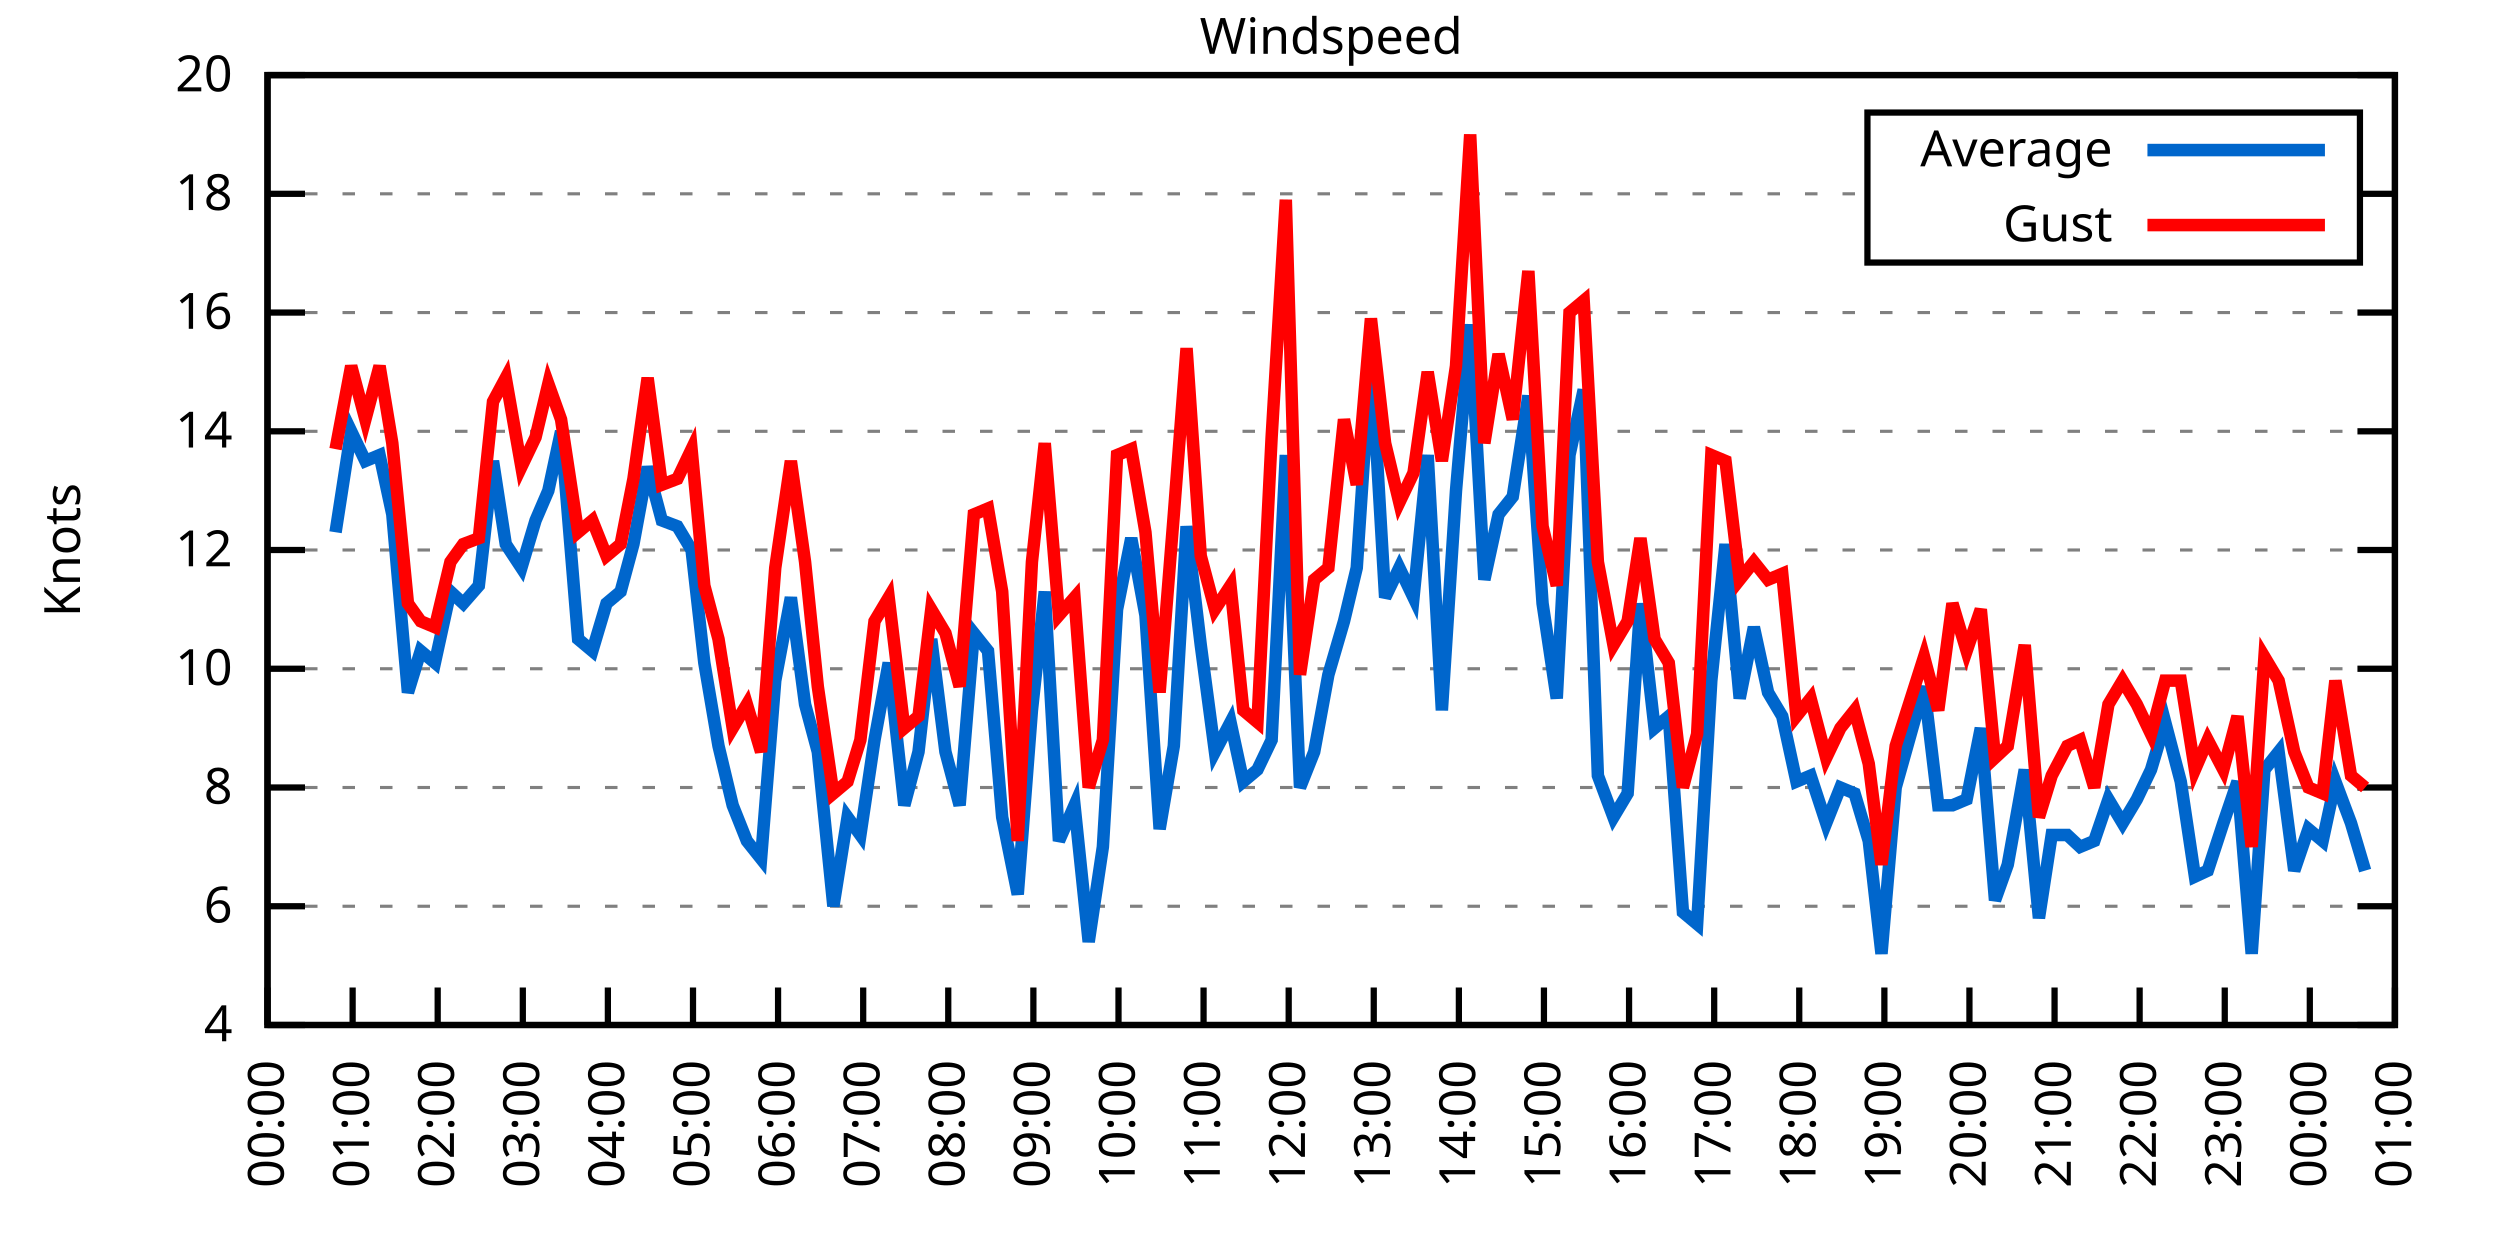
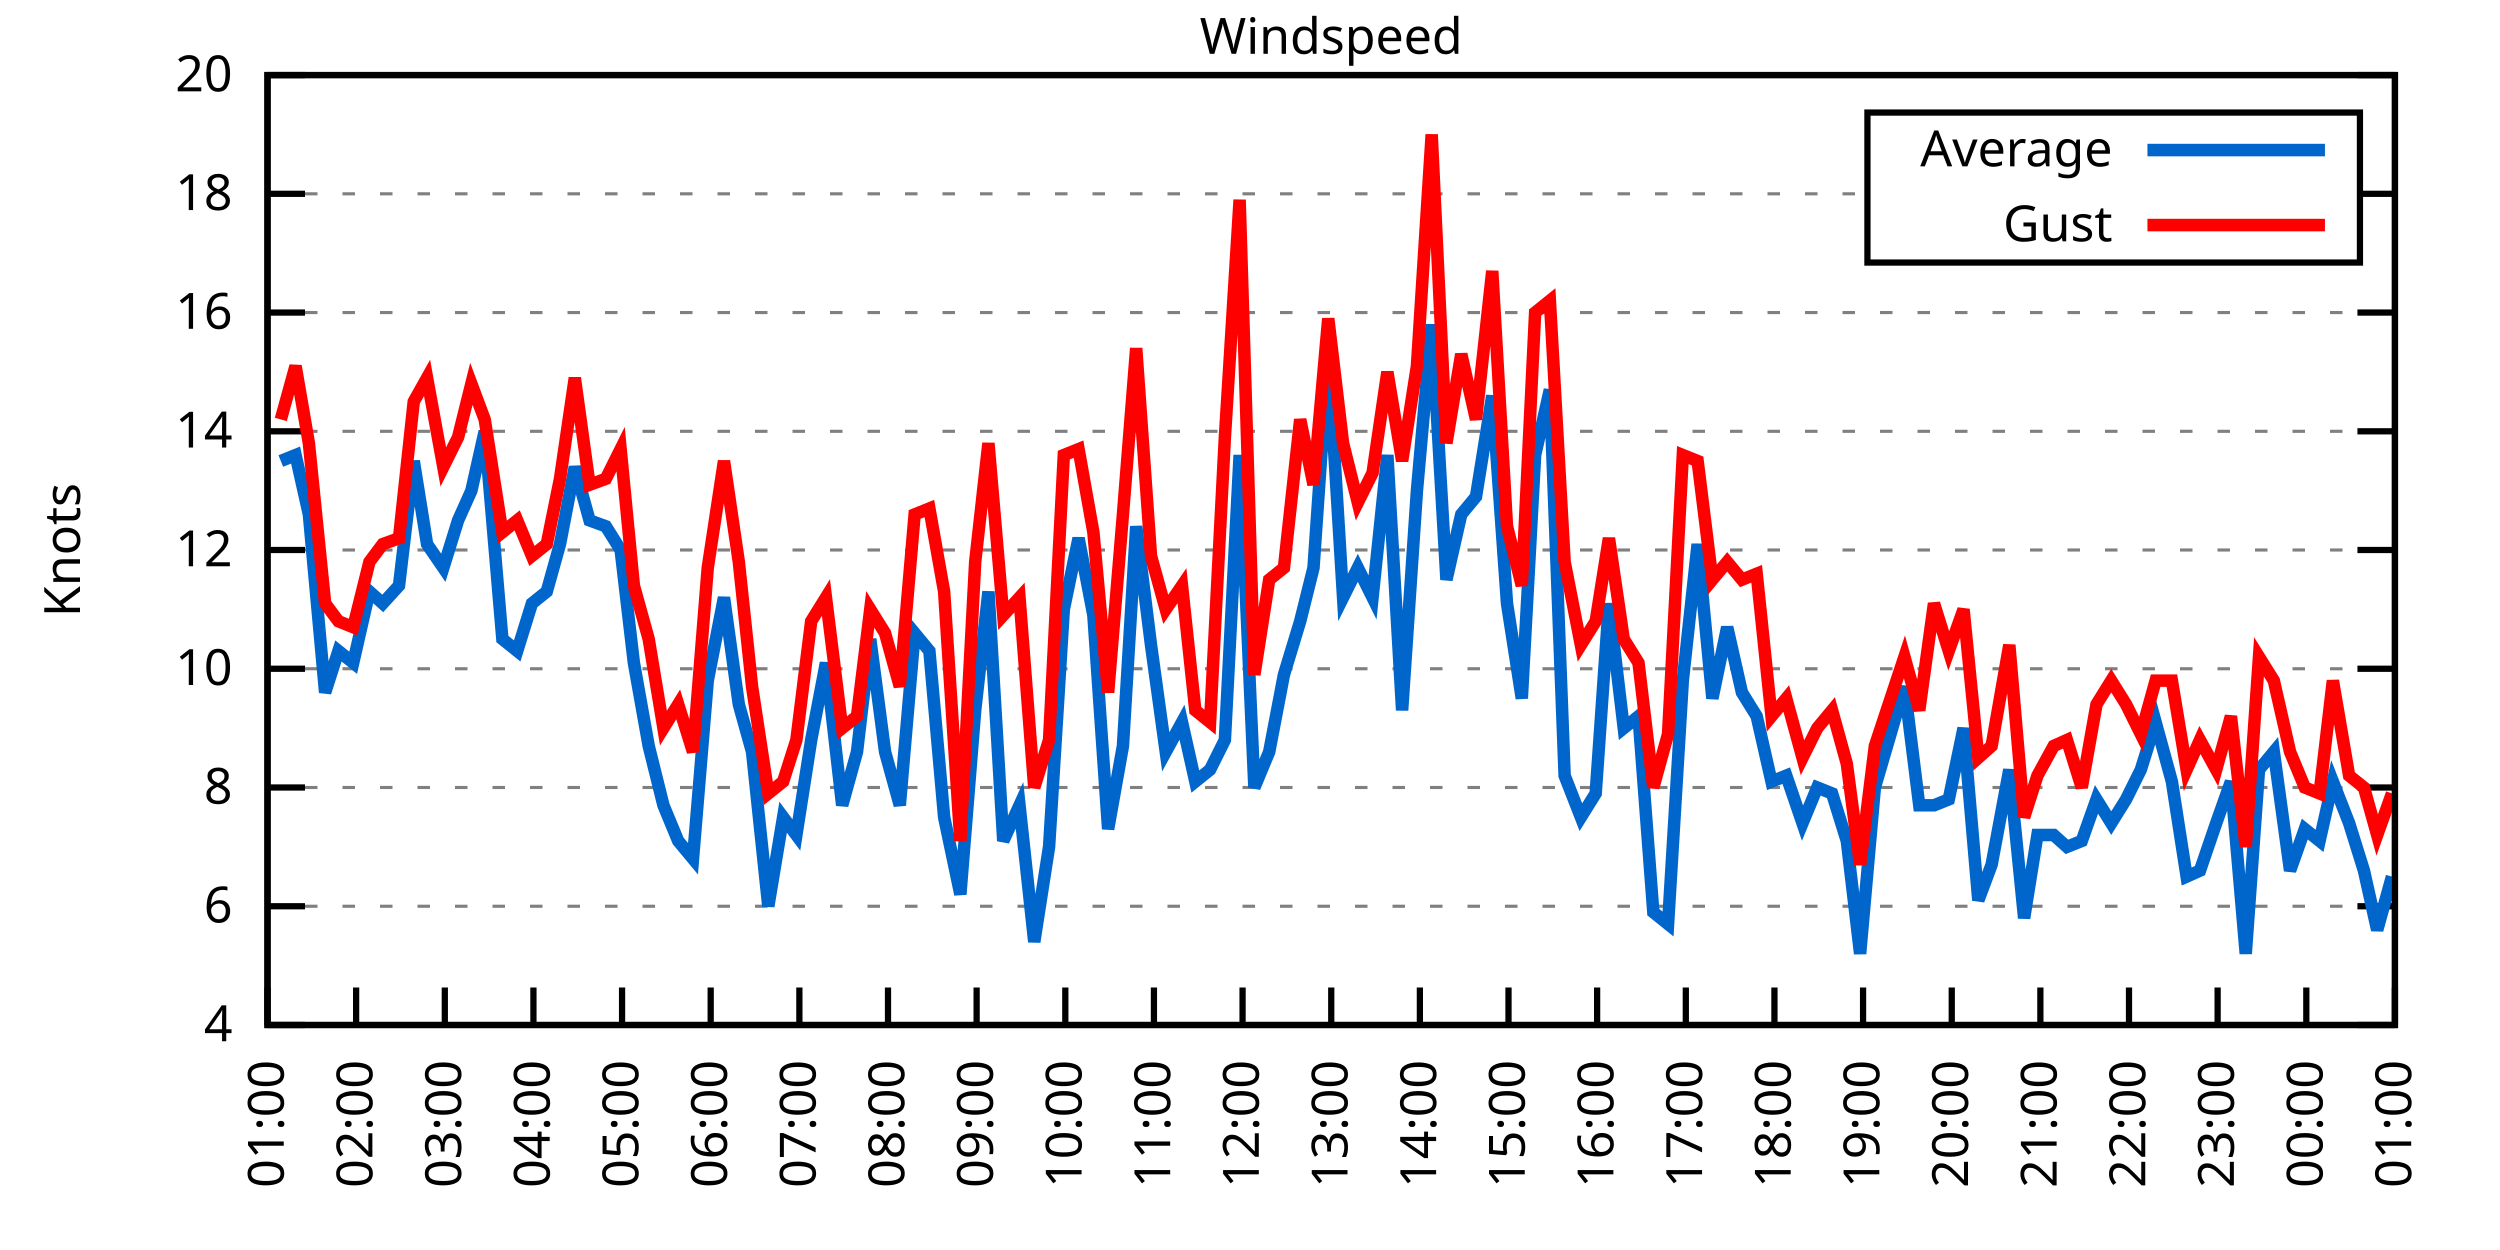
<svg xmlns="http://www.w3.org/2000/svg" xmlns:xlink="http://www.w3.org/1999/xlink" width="400" height="200" viewBox="0 0 400 200">
  <g id="gnuplot_canvas">
    <rect x="0" y="0" width="400" height="200" fill="none" />
    <defs>
      <circle id="gpDot" r="0.5" stroke-width="0.5" stroke="currentColor" />
      <path id="gpPt0" stroke-width="0.333" stroke="currentColor" d="M-1,0 h2 M0,-1 v2" />
      <path id="gpPt1" stroke-width="0.333" stroke="currentColor" d="M-1,-1 L1,1 M1,-1 L-1,1" />
      <path id="gpPt2" stroke-width="0.333" stroke="currentColor" d="M-1,0 L1,0 M0,-1 L0,1 M-1,-1 L1,1 M-1,1 L1,-1" />
      <rect id="gpPt3" stroke-width="0.333" stroke="currentColor" x="-1" y="-1" width="2" height="2" />
      <rect id="gpPt4" stroke-width="0.333" stroke="currentColor" fill="currentColor" x="-1" y="-1" width="2" height="2" />
      <circle id="gpPt5" stroke-width="0.333" stroke="currentColor" cx="0" cy="0" r="1" />
      <use xlink:href="#gpPt5" id="gpPt6" fill="currentColor" stroke="none" />
      <path id="gpPt7" stroke-width="0.333" stroke="currentColor" d="M0,-1.33 L-1.33,0.67 L1.33,0.67 z" />
      <use xlink:href="#gpPt7" id="gpPt8" fill="currentColor" stroke="none" />
      <use xlink:href="#gpPt7" id="gpPt9" stroke="currentColor" transform="rotate(180)" />
      <use xlink:href="#gpPt9" id="gpPt10" fill="currentColor" stroke="none" />
      <use xlink:href="#gpPt3" id="gpPt11" stroke="currentColor" transform="rotate(45)" />
      <use xlink:href="#gpPt11" id="gpPt12" fill="currentColor" stroke="none" />
      <path id="gpPt13" stroke-width="0.333" stroke="currentColor" d="M0,1.330 L1.265,0.411 L0.782,-1.067 L-0.782,-1.076 L-1.265,0.411 z" />
      <use xlink:href="#gpPt13" id="gpPt14" fill="currentColor" stroke="none" />
      <filter id="textbox" filterUnits="objectBoundingBox" x="0" y="0" height="1" width="1">
        <feFlood flood-color="white" flood-opacity="1" result="bgnd" />
        <feComposite in="SourceGraphic" in2="bgnd" operator="atop" />
      </filter>
      <filter id="greybox" filterUnits="objectBoundingBox" x="0" y="0" height="1" width="1">
        <feFlood flood-color="lightgrey" flood-opacity="1" result="grey" />
        <feComposite in="SourceGraphic" in2="grey" operator="atop" />
      </filter>
    </defs>
    <g fill="none" color="white" stroke="currentColor" stroke-width="1.00" stroke-linecap="butt" stroke-linejoin="miter">
</g>
    <g fill="none" color="black" stroke="currentColor" stroke-width="1.00" stroke-linecap="butt" stroke-linejoin="miter">
      <g stroke="none" shape-rendering="crispEdges">
        <polygon fill="rgb(255, 255, 255)" points="42.80,164.00 383.18,164.00 383.18,12.02 42.80,12.02 " />
      </g>
    </g>
    <g fill="none" color="black" stroke="currentColor" stroke-width="1.00" stroke-linecap="butt" stroke-linejoin="miter">
</g>
    <g fill="none" color="black" stroke="black" stroke-width="0.50" stroke-linecap="butt" stroke-linejoin="miter">
</g>
    <g fill="none" color="gray" stroke="currentColor" stroke-width="0.50" stroke-linecap="butt" stroke-linejoin="miter">
      <path stroke="gray" stroke-dasharray="2,4" class="gridline" d="M42.80,164.00 L383.19,164.00  " />
    </g>
    <g fill="none" color="gray" stroke="gray" stroke-width="1.00" stroke-linecap="butt" stroke-linejoin="miter">
</g>
    <g fill="none" color="black" stroke="currentColor" stroke-width="1.00" stroke-linecap="butt" stroke-linejoin="miter">
      <path stroke="black" d="M42.80,164.00 L48.80,164.00 M383.19,164.00 L377.19,164.00  " />
      <g transform="translate(37.20,166.60)" stroke="none" fill="black" font-family="Sans" font-size="8.00" text-anchor="end">
        <text>
          <tspan font-family="Sans"> 4</tspan>
        </text>
      </g>
    </g>
    <g fill="none" color="black" stroke="currentColor" stroke-width="1.00" stroke-linecap="butt" stroke-linejoin="miter">
</g>
    <g fill="none" color="black" stroke="black" stroke-width="0.50" stroke-linecap="butt" stroke-linejoin="miter">
</g>
    <g fill="none" color="gray" stroke="currentColor" stroke-width="0.50" stroke-linecap="butt" stroke-linejoin="miter">
      <path stroke="gray" stroke-dasharray="2,4" class="gridline" d="M42.80,145.00 L383.19,145.00  " />
    </g>
    <g fill="none" color="gray" stroke="gray" stroke-width="1.00" stroke-linecap="butt" stroke-linejoin="miter">
</g>
    <g fill="none" color="black" stroke="currentColor" stroke-width="1.00" stroke-linecap="butt" stroke-linejoin="miter">
      <path stroke="black" d="M42.80,145.00 L48.80,145.00 M383.19,145.00 L377.19,145.00  " />
      <g transform="translate(37.20,147.60)" stroke="none" fill="black" font-family="Sans" font-size="8.00" text-anchor="end">
        <text>
          <tspan font-family="Sans"> 6</tspan>
        </text>
      </g>
    </g>
    <g fill="none" color="black" stroke="currentColor" stroke-width="1.00" stroke-linecap="butt" stroke-linejoin="miter">
</g>
    <g fill="none" color="black" stroke="black" stroke-width="0.50" stroke-linecap="butt" stroke-linejoin="miter">
</g>
    <g fill="none" color="gray" stroke="currentColor" stroke-width="0.50" stroke-linecap="butt" stroke-linejoin="miter">
      <path stroke="gray" stroke-dasharray="2,4" class="gridline" d="M42.80,126.00 L383.19,126.00  " />
    </g>
    <g fill="none" color="gray" stroke="gray" stroke-width="1.00" stroke-linecap="butt" stroke-linejoin="miter">
</g>
    <g fill="none" color="black" stroke="currentColor" stroke-width="1.00" stroke-linecap="butt" stroke-linejoin="miter">
      <path stroke="black" d="M42.80,126.00 L48.80,126.00 M383.19,126.00 L377.19,126.00  " />
      <g transform="translate(37.20,128.60)" stroke="none" fill="black" font-family="Sans" font-size="8.00" text-anchor="end">
        <text>
          <tspan font-family="Sans"> 8</tspan>
        </text>
      </g>
    </g>
    <g fill="none" color="black" stroke="currentColor" stroke-width="1.00" stroke-linecap="butt" stroke-linejoin="miter">
</g>
    <g fill="none" color="black" stroke="black" stroke-width="0.50" stroke-linecap="butt" stroke-linejoin="miter">
</g>
    <g fill="none" color="gray" stroke="currentColor" stroke-width="0.50" stroke-linecap="butt" stroke-linejoin="miter">
      <path stroke="gray" stroke-dasharray="2,4" class="gridline" d="M42.80,107.00 L383.19,107.00  " />
    </g>
    <g fill="none" color="gray" stroke="gray" stroke-width="1.00" stroke-linecap="butt" stroke-linejoin="miter">
</g>
    <g fill="none" color="black" stroke="currentColor" stroke-width="1.00" stroke-linecap="butt" stroke-linejoin="miter">
      <path stroke="black" d="M42.80,107.00 L48.80,107.00 M383.19,107.00 L377.19,107.00  " />
      <g transform="translate(37.20,109.60)" stroke="none" fill="black" font-family="Sans" font-size="8.00" text-anchor="end">
        <text>
          <tspan font-family="Sans"> 10</tspan>
        </text>
      </g>
    </g>
    <g fill="none" color="black" stroke="currentColor" stroke-width="1.00" stroke-linecap="butt" stroke-linejoin="miter">
</g>
    <g fill="none" color="black" stroke="black" stroke-width="0.50" stroke-linecap="butt" stroke-linejoin="miter">
</g>
    <g fill="none" color="gray" stroke="currentColor" stroke-width="0.50" stroke-linecap="butt" stroke-linejoin="miter">
      <path stroke="gray" stroke-dasharray="2,4" class="gridline" d="M42.80,88.00 L383.19,88.00  " />
    </g>
    <g fill="none" color="gray" stroke="gray" stroke-width="1.00" stroke-linecap="butt" stroke-linejoin="miter">
</g>
    <g fill="none" color="black" stroke="currentColor" stroke-width="1.00" stroke-linecap="butt" stroke-linejoin="miter">
      <path stroke="black" d="M42.80,88.00 L48.80,88.00 M383.19,88.00 L377.19,88.00  " />
      <g transform="translate(37.20,90.60)" stroke="none" fill="black" font-family="Sans" font-size="8.00" text-anchor="end">
        <text>
          <tspan font-family="Sans"> 12</tspan>
        </text>
      </g>
    </g>
    <g fill="none" color="black" stroke="currentColor" stroke-width="1.00" stroke-linecap="butt" stroke-linejoin="miter">
</g>
    <g fill="none" color="black" stroke="black" stroke-width="0.50" stroke-linecap="butt" stroke-linejoin="miter">
</g>
    <g fill="none" color="gray" stroke="currentColor" stroke-width="0.50" stroke-linecap="butt" stroke-linejoin="miter">
      <path stroke="gray" stroke-dasharray="2,4" class="gridline" d="M42.80,69.01 L383.19,69.01  " />
    </g>
    <g fill="none" color="gray" stroke="gray" stroke-width="1.00" stroke-linecap="butt" stroke-linejoin="miter">
</g>
    <g fill="none" color="black" stroke="currentColor" stroke-width="1.00" stroke-linecap="butt" stroke-linejoin="miter">
      <path stroke="black" d="M42.80,69.01 L48.80,69.01 M383.19,69.01 L377.19,69.01  " />
      <g transform="translate(37.20,71.61)" stroke="none" fill="black" font-family="Sans" font-size="8.00" text-anchor="end">
        <text>
          <tspan font-family="Sans"> 14</tspan>
        </text>
      </g>
    </g>
    <g fill="none" color="black" stroke="currentColor" stroke-width="1.00" stroke-linecap="butt" stroke-linejoin="miter">
</g>
    <g fill="none" color="black" stroke="black" stroke-width="0.50" stroke-linecap="butt" stroke-linejoin="miter">
</g>
    <g fill="none" color="gray" stroke="currentColor" stroke-width="0.50" stroke-linecap="butt" stroke-linejoin="miter">
      <path stroke="gray" stroke-dasharray="2,4" class="gridline" d="M42.80,50.01 L383.19,50.01  " />
    </g>
    <g fill="none" color="gray" stroke="gray" stroke-width="1.00" stroke-linecap="butt" stroke-linejoin="miter">
</g>
    <g fill="none" color="black" stroke="currentColor" stroke-width="1.00" stroke-linecap="butt" stroke-linejoin="miter">
      <path stroke="black" d="M42.80,50.01 L48.80,50.01 M383.19,50.01 L377.19,50.01  " />
      <g transform="translate(37.20,52.61)" stroke="none" fill="black" font-family="Sans" font-size="8.00" text-anchor="end">
        <text>
          <tspan font-family="Sans"> 16</tspan>
        </text>
      </g>
    </g>
    <g fill="none" color="black" stroke="currentColor" stroke-width="1.00" stroke-linecap="butt" stroke-linejoin="miter">
</g>
    <g fill="none" color="black" stroke="black" stroke-width="0.50" stroke-linecap="butt" stroke-linejoin="miter">
</g>
    <g fill="none" color="gray" stroke="currentColor" stroke-width="0.50" stroke-linecap="butt" stroke-linejoin="miter">
      <path stroke="gray" stroke-dasharray="2,4" class="gridline" d="M42.80,31.01 L298.79,31.01 M377.59,31.01 L383.19,31.01  " />
    </g>
    <g fill="none" color="gray" stroke="gray" stroke-width="1.00" stroke-linecap="butt" stroke-linejoin="miter">
</g>
    <g fill="none" color="black" stroke="currentColor" stroke-width="1.00" stroke-linecap="butt" stroke-linejoin="miter">
      <path stroke="black" d="M42.80,31.01 L48.80,31.01 M383.19,31.01 L377.19,31.01  " />
      <g transform="translate(37.20,33.61)" stroke="none" fill="black" font-family="Sans" font-size="8.00" text-anchor="end">
        <text>
          <tspan font-family="Sans"> 18</tspan>
        </text>
      </g>
    </g>
    <g fill="none" color="black" stroke="currentColor" stroke-width="1.00" stroke-linecap="butt" stroke-linejoin="miter">
</g>
    <g fill="none" color="black" stroke="black" stroke-width="0.50" stroke-linecap="butt" stroke-linejoin="miter">
</g>
    <g fill="none" color="gray" stroke="currentColor" stroke-width="0.50" stroke-linecap="butt" stroke-linejoin="miter">
      <path stroke="gray" stroke-dasharray="2,4" class="gridline" d="M42.80,12.01 L383.19,12.01  " />
    </g>
    <g fill="none" color="gray" stroke="gray" stroke-width="1.00" stroke-linecap="butt" stroke-linejoin="miter">
</g>
    <g fill="none" color="black" stroke="currentColor" stroke-width="1.00" stroke-linecap="butt" stroke-linejoin="miter">
      <path stroke="black" d="M42.80,12.01 L48.80,12.01 M383.19,12.01 L377.19,12.01  " />
      <g transform="translate(37.20,14.61)" stroke="none" fill="black" font-family="Sans" font-size="8.00" text-anchor="end">
        <text>
          <tspan font-family="Sans"> 20</tspan>
        </text>
      </g>
    </g>
    <g fill="none" color="black" stroke="currentColor" stroke-width="1.00" stroke-linecap="butt" stroke-linejoin="miter">
      <path stroke="black" d="M42.80,164.00 L42.80,158.00  " />
      <g transform="translate(45.40,169.60) rotate(270.00)" stroke="none" fill="black" font-family="Sans" font-size="8.00" text-anchor="end">
        <text>
-           <tspan font-family="Sans">00:00</tspan>
-         </text>
-       </g>
-     </g>
-     <g fill="none" color="black" stroke="currentColor" stroke-width="1.00" stroke-linecap="butt" stroke-linejoin="miter">
-       <path stroke="black" d="M56.42,164.00 L56.42,158.00  " />
-       <g transform="translate(59.02,169.60) rotate(270.00)" stroke="none" fill="black" font-family="Sans" font-size="8.00" text-anchor="end">
-         <text>
          <tspan font-family="Sans">01:00</tspan>
        </text>
      </g>
    </g>
    <g fill="none" color="black" stroke="currentColor" stroke-width="1.00" stroke-linecap="butt" stroke-linejoin="miter">
-       <path stroke="black" d="M70.03,164.00 L70.03,158.00  " />
-       <g transform="translate(72.63,169.60) rotate(270.00)" stroke="none" fill="black" font-family="Sans" font-size="8.00" text-anchor="end">
+       <path stroke="black" d="M56.98,164.00 L56.98,158.00  " />
+       <g transform="translate(59.58,169.60) rotate(270.00)" stroke="none" fill="black" font-family="Sans" font-size="8.00" text-anchor="end">
        <text>
          <tspan font-family="Sans">02:00</tspan>
        </text>
      </g>
    </g>
    <g fill="none" color="black" stroke="currentColor" stroke-width="1.00" stroke-linecap="butt" stroke-linejoin="miter">
-       <path stroke="black" d="M83.65,164.00 L83.65,158.00  " />
-       <g transform="translate(86.25,169.60) rotate(270.00)" stroke="none" fill="black" font-family="Sans" font-size="8.00" text-anchor="end">
+       <path stroke="black" d="M71.17,164.00 L71.17,158.00  " />
+       <g transform="translate(73.77,169.60) rotate(270.00)" stroke="none" fill="black" font-family="Sans" font-size="8.00" text-anchor="end">
        <text>
          <tspan font-family="Sans">03:00</tspan>
        </text>
      </g>
    </g>
    <g fill="none" color="black" stroke="currentColor" stroke-width="1.00" stroke-linecap="butt" stroke-linejoin="miter">
-       <path stroke="black" d="M97.26,164.00 L97.26,158.00  " />
-       <g transform="translate(99.86,169.60) rotate(270.00)" stroke="none" fill="black" font-family="Sans" font-size="8.00" text-anchor="end">
+       <path stroke="black" d="M85.35,164.00 L85.35,158.00  " />
+       <g transform="translate(87.95,169.60) rotate(270.00)" stroke="none" fill="black" font-family="Sans" font-size="8.00" text-anchor="end">
        <text>
          <tspan font-family="Sans">04:00</tspan>
        </text>
      </g>
    </g>
    <g fill="none" color="black" stroke="currentColor" stroke-width="1.00" stroke-linecap="butt" stroke-linejoin="miter">
-       <path stroke="black" d="M110.88,164.00 L110.88,158.00  " />
-       <g transform="translate(113.48,169.60) rotate(270.00)" stroke="none" fill="black" font-family="Sans" font-size="8.00" text-anchor="end">
+       <path stroke="black" d="M99.53,164.00 L99.53,158.00  " />
+       <g transform="translate(102.13,169.60) rotate(270.00)" stroke="none" fill="black" font-family="Sans" font-size="8.00" text-anchor="end">
        <text>
          <tspan font-family="Sans">05:00</tspan>
        </text>
      </g>
    </g>
    <g fill="none" color="black" stroke="currentColor" stroke-width="1.00" stroke-linecap="butt" stroke-linejoin="miter">
-       <path stroke="black" d="M124.49,164.00 L124.49,158.00  " />
-       <g transform="translate(127.09,169.60) rotate(270.00)" stroke="none" fill="black" font-family="Sans" font-size="8.00" text-anchor="end">
+       <path stroke="black" d="M113.71,164.00 L113.71,158.00  " />
+       <g transform="translate(116.31,169.60) rotate(270.00)" stroke="none" fill="black" font-family="Sans" font-size="8.00" text-anchor="end">
        <text>
          <tspan font-family="Sans">06:00</tspan>
        </text>
      </g>
    </g>
    <g fill="none" color="black" stroke="currentColor" stroke-width="1.00" stroke-linecap="butt" stroke-linejoin="miter">
-       <path stroke="black" d="M138.11,164.00 L138.11,158.00  " />
-       <g transform="translate(140.71,169.60) rotate(270.00)" stroke="none" fill="black" font-family="Sans" font-size="8.00" text-anchor="end">
+       <path stroke="black" d="M127.90,164.00 L127.90,158.00  " />
+       <g transform="translate(130.50,169.60) rotate(270.00)" stroke="none" fill="black" font-family="Sans" font-size="8.00" text-anchor="end">
        <text>
          <tspan font-family="Sans">07:00</tspan>
        </text>
      </g>
    </g>
    <g fill="none" color="black" stroke="currentColor" stroke-width="1.00" stroke-linecap="butt" stroke-linejoin="miter">
-       <path stroke="black" d="M151.72,164.00 L151.72,158.00  " />
-       <g transform="translate(154.32,169.60) rotate(270.00)" stroke="none" fill="black" font-family="Sans" font-size="8.00" text-anchor="end">
+       <path stroke="black" d="M142.08,164.00 L142.08,158.00  " />
+       <g transform="translate(144.68,169.60) rotate(270.00)" stroke="none" fill="black" font-family="Sans" font-size="8.00" text-anchor="end">
        <text>
          <tspan font-family="Sans">08:00</tspan>
        </text>
      </g>
    </g>
    <g fill="none" color="black" stroke="currentColor" stroke-width="1.00" stroke-linecap="butt" stroke-linejoin="miter">
-       <path stroke="black" d="M165.34,164.00 L165.34,158.00  " />
-       <g transform="translate(167.94,169.60) rotate(270.00)" stroke="none" fill="black" font-family="Sans" font-size="8.00" text-anchor="end">
+       <path stroke="black" d="M156.26,164.00 L156.26,158.00  " />
+       <g transform="translate(158.86,169.60) rotate(270.00)" stroke="none" fill="black" font-family="Sans" font-size="8.00" text-anchor="end">
        <text>
          <tspan font-family="Sans">09:00</tspan>
        </text>
      </g>
    </g>
    <g fill="none" color="black" stroke="currentColor" stroke-width="1.00" stroke-linecap="butt" stroke-linejoin="miter">
-       <path stroke="black" d="M178.96,164.00 L178.96,158.00  " />
-       <g transform="translate(181.56,169.60) rotate(270.00)" stroke="none" fill="black" font-family="Sans" font-size="8.00" text-anchor="end">
+       <path stroke="black" d="M170.45,164.00 L170.45,158.00  " />
+       <g transform="translate(173.05,169.60) rotate(270.00)" stroke="none" fill="black" font-family="Sans" font-size="8.00" text-anchor="end">
        <text>
          <tspan font-family="Sans">10:00</tspan>
        </text>
      </g>
    </g>
    <g fill="none" color="black" stroke="currentColor" stroke-width="1.00" stroke-linecap="butt" stroke-linejoin="miter">
-       <path stroke="black" d="M192.57,164.00 L192.57,158.00  " />
-       <g transform="translate(195.17,169.60) rotate(270.00)" stroke="none" fill="black" font-family="Sans" font-size="8.00" text-anchor="end">
+       <path stroke="black" d="M184.63,164.00 L184.63,158.00  " />
+       <g transform="translate(187.23,169.60) rotate(270.00)" stroke="none" fill="black" font-family="Sans" font-size="8.00" text-anchor="end">
        <text>
          <tspan font-family="Sans">11:00</tspan>
        </text>
      </g>
    </g>
    <g fill="none" color="black" stroke="currentColor" stroke-width="1.00" stroke-linecap="butt" stroke-linejoin="miter">
-       <path stroke="black" d="M206.19,164.00 L206.19,158.00  " />
-       <g transform="translate(208.79,169.60) rotate(270.00)" stroke="none" fill="black" font-family="Sans" font-size="8.00" text-anchor="end">
+       <path stroke="black" d="M198.81,164.00 L198.81,158.00  " />
+       <g transform="translate(201.41,169.60) rotate(270.00)" stroke="none" fill="black" font-family="Sans" font-size="8.00" text-anchor="end">
        <text>
          <tspan font-family="Sans">12:00</tspan>
        </text>
      </g>
    </g>
    <g fill="none" color="black" stroke="currentColor" stroke-width="1.00" stroke-linecap="butt" stroke-linejoin="miter">
-       <path stroke="black" d="M219.80,164.00 L219.80,158.00  " />
-       <g transform="translate(222.40,169.60) rotate(270.00)" stroke="none" fill="black" font-family="Sans" font-size="8.00" text-anchor="end">
+       <path stroke="black" d="M213.00,164.00 L213.00,158.00  " />
+       <g transform="translate(215.60,169.60) rotate(270.00)" stroke="none" fill="black" font-family="Sans" font-size="8.00" text-anchor="end">
        <text>
          <tspan font-family="Sans">13:00</tspan>
        </text>
      </g>
    </g>
    <g fill="none" color="black" stroke="currentColor" stroke-width="1.00" stroke-linecap="butt" stroke-linejoin="miter">
-       <path stroke="black" d="M233.42,164.00 L233.42,158.00  " />
-       <g transform="translate(236.02,169.60) rotate(270.00)" stroke="none" fill="black" font-family="Sans" font-size="8.00" text-anchor="end">
+       <path stroke="black" d="M227.18,164.00 L227.18,158.00  " />
+       <g transform="translate(229.78,169.60) rotate(270.00)" stroke="none" fill="black" font-family="Sans" font-size="8.00" text-anchor="end">
        <text>
          <tspan font-family="Sans">14:00</tspan>
        </text>
      </g>
    </g>
    <g fill="none" color="black" stroke="currentColor" stroke-width="1.00" stroke-linecap="butt" stroke-linejoin="miter">
-       <path stroke="black" d="M247.03,164.00 L247.03,158.00  " />
-       <g transform="translate(249.63,169.60) rotate(270.00)" stroke="none" fill="black" font-family="Sans" font-size="8.00" text-anchor="end">
+       <path stroke="black" d="M241.36,164.00 L241.36,158.00  " />
+       <g transform="translate(243.96,169.60) rotate(270.00)" stroke="none" fill="black" font-family="Sans" font-size="8.00" text-anchor="end">
        <text>
          <tspan font-family="Sans">15:00</tspan>
        </text>
      </g>
    </g>
    <g fill="none" color="black" stroke="currentColor" stroke-width="1.00" stroke-linecap="butt" stroke-linejoin="miter">
-       <path stroke="black" d="M260.65,164.00 L260.65,158.00  " />
-       <g transform="translate(263.25,169.60) rotate(270.00)" stroke="none" fill="black" font-family="Sans" font-size="8.00" text-anchor="end">
+       <path stroke="black" d="M255.54,164.00 L255.54,158.00  " />
+       <g transform="translate(258.14,169.60) rotate(270.00)" stroke="none" fill="black" font-family="Sans" font-size="8.00" text-anchor="end">
        <text>
          <tspan font-family="Sans">16:00</tspan>
        </text>
      </g>
    </g>
    <g fill="none" color="black" stroke="currentColor" stroke-width="1.00" stroke-linecap="butt" stroke-linejoin="miter">
-       <path stroke="black" d="M274.27,164.00 L274.27,158.00  " />
-       <g transform="translate(276.87,169.60) rotate(270.00)" stroke="none" fill="black" font-family="Sans" font-size="8.00" text-anchor="end">
+       <path stroke="black" d="M269.73,164.00 L269.73,158.00  " />
+       <g transform="translate(272.33,169.60) rotate(270.00)" stroke="none" fill="black" font-family="Sans" font-size="8.00" text-anchor="end">
        <text>
          <tspan font-family="Sans">17:00</tspan>
        </text>
      </g>
    </g>
    <g fill="none" color="black" stroke="currentColor" stroke-width="1.00" stroke-linecap="butt" stroke-linejoin="miter">
-       <path stroke="black" d="M287.88,164.00 L287.88,158.00  " />
-       <g transform="translate(290.48,169.60) rotate(270.00)" stroke="none" fill="black" font-family="Sans" font-size="8.00" text-anchor="end">
+       <path stroke="black" d="M283.91,164.00 L283.91,158.00  " />
+       <g transform="translate(286.51,169.60) rotate(270.00)" stroke="none" fill="black" font-family="Sans" font-size="8.00" text-anchor="end">
        <text>
          <tspan font-family="Sans">18:00</tspan>
        </text>
      </g>
    </g>
    <g fill="none" color="black" stroke="currentColor" stroke-width="1.00" stroke-linecap="butt" stroke-linejoin="miter">
-       <path stroke="black" d="M301.50,164.00 L301.50,158.00  " />
-       <g transform="translate(304.10,169.60) rotate(270.00)" stroke="none" fill="black" font-family="Sans" font-size="8.00" text-anchor="end">
+       <path stroke="black" d="M298.09,164.00 L298.09,158.00  " />
+       <g transform="translate(300.69,169.60) rotate(270.00)" stroke="none" fill="black" font-family="Sans" font-size="8.00" text-anchor="end">
        <text>
          <tspan font-family="Sans">19:00</tspan>
        </text>
      </g>
    </g>
    <g fill="none" color="black" stroke="currentColor" stroke-width="1.00" stroke-linecap="butt" stroke-linejoin="miter">
-       <path stroke="black" d="M315.11,164.00 L315.11,158.00  " />
-       <g transform="translate(317.71,169.60) rotate(270.00)" stroke="none" fill="black" font-family="Sans" font-size="8.00" text-anchor="end">
+       <path stroke="black" d="M312.28,164.00 L312.28,158.00  " />
+       <g transform="translate(314.88,169.60) rotate(270.00)" stroke="none" fill="black" font-family="Sans" font-size="8.00" text-anchor="end">
        <text>
          <tspan font-family="Sans">20:00</tspan>
        </text>
      </g>
    </g>
    <g fill="none" color="black" stroke="currentColor" stroke-width="1.00" stroke-linecap="butt" stroke-linejoin="miter">
-       <path stroke="black" d="M328.73,164.00 L328.73,158.00  " />
-       <g transform="translate(331.33,169.60) rotate(270.00)" stroke="none" fill="black" font-family="Sans" font-size="8.00" text-anchor="end">
+       <path stroke="black" d="M326.46,164.00 L326.46,158.00  " />
+       <g transform="translate(329.06,169.60) rotate(270.00)" stroke="none" fill="black" font-family="Sans" font-size="8.00" text-anchor="end">
        <text>
          <tspan font-family="Sans">21:00</tspan>
        </text>
      </g>
    </g>
    <g fill="none" color="black" stroke="currentColor" stroke-width="1.00" stroke-linecap="butt" stroke-linejoin="miter">
-       <path stroke="black" d="M342.34,164.00 L342.34,158.00  " />
-       <g transform="translate(344.94,169.60) rotate(270.00)" stroke="none" fill="black" font-family="Sans" font-size="8.00" text-anchor="end">
+       <path stroke="black" d="M340.64,164.00 L340.64,158.00  " />
+       <g transform="translate(343.24,169.60) rotate(270.00)" stroke="none" fill="black" font-family="Sans" font-size="8.00" text-anchor="end">
        <text>
          <tspan font-family="Sans">22:00</tspan>
        </text>
      </g>
    </g>
    <g fill="none" color="black" stroke="currentColor" stroke-width="1.00" stroke-linecap="butt" stroke-linejoin="miter">
-       <path stroke="black" d="M355.96,164.00 L355.96,158.00  " />
-       <g transform="translate(358.56,169.60) rotate(270.00)" stroke="none" fill="black" font-family="Sans" font-size="8.00" text-anchor="end">
+       <path stroke="black" d="M354.82,164.00 L354.82,158.00  " />
+       <g transform="translate(357.42,169.60) rotate(270.00)" stroke="none" fill="black" font-family="Sans" font-size="8.00" text-anchor="end">
        <text>
          <tspan font-family="Sans">23:00</tspan>
        </text>
      </g>
    </g>
    <g fill="none" color="black" stroke="currentColor" stroke-width="1.00" stroke-linecap="butt" stroke-linejoin="miter">
-       <path stroke="black" d="M369.57,164.00 L369.57,158.00  " />
-       <g transform="translate(372.17,169.60) rotate(270.00)" stroke="none" fill="black" font-family="Sans" font-size="8.00" text-anchor="end">
+       <path stroke="black" d="M369.01,164.00 L369.01,158.00  " />
+       <g transform="translate(371.61,169.60) rotate(270.00)" stroke="none" fill="black" font-family="Sans" font-size="8.00" text-anchor="end">
        <text>
          <tspan font-family="Sans">00:00</tspan>
        </text>
      </g>
    </g>
    <g fill="none" color="black" stroke="currentColor" stroke-width="1.00" stroke-linecap="butt" stroke-linejoin="miter">
      <path stroke="black" d="M383.19,164.00 L383.19,158.00  " />
      <g transform="translate(385.79,169.60) rotate(270.00)" stroke="none" fill="black" font-family="Sans" font-size="8.00" text-anchor="end">
        <text>
          <tspan font-family="Sans">01:00</tspan>
        </text>
      </g>
    </g>
    <g fill="none" color="black" stroke="currentColor" stroke-width="1.00" stroke-linecap="butt" stroke-linejoin="miter">
</g>
    <g fill="none" color="black" stroke="currentColor" stroke-width="1.00" stroke-linecap="butt" stroke-linejoin="miter">
      <path stroke="black" d="M42.80,12.01 L42.80,164.00 L383.19,164.00 L383.19,12.01 L42.80,12.01 Z  " />
    </g>
    <g fill="none" color="black" stroke="currentColor" stroke-width="1.00" stroke-linecap="butt" stroke-linejoin="miter">
</g>
    <g fill="none" color="black" stroke="currentColor" stroke-width="1.00" stroke-linecap="butt" stroke-linejoin="miter">
      <path stroke="black" d="M298.79,42.01 L298.79,18.01 L377.59,18.01 L377.59,42.01 L298.79,42.01 Z  " />
    </g>
    <g id="Windspeed_plot_1">
      <g fill="none" color="white" stroke="black" stroke-width="2.00" stroke-linecap="butt" stroke-linejoin="miter">
</g>
      <g fill="none" color="black" stroke="currentColor" stroke-width="2.00" stroke-linecap="butt" stroke-linejoin="miter">
        <g transform="translate(337.99,26.61)" stroke="none" fill="black" font-family="Sans" font-size="8.00" text-anchor="end">
          <text>
            <tspan font-family="Sans">Average</tspan>
          </text>
        </g>
      </g>
      <g fill="none" color="black" stroke="currentColor" stroke-width="2.00" stroke-linecap="butt" stroke-linejoin="miter">
-         <path stroke="rgb(  0, 102, 204)" d="M343.59,24.01 L371.99,24.01 M53.69,85.16 L56.19,69.01 L58.46,73.76 L60.73,72.81 L62.77,82.31 L65.27,110.80   L67.31,104.15 L69.58,106.05 L72.07,94.65 L74.12,96.55 L76.61,93.70 L78.88,73.76 L80.92,87.06 L83.42,90.85   L85.69,83.26 L87.73,78.51 L89.77,69.01 L92.50,102.25 L94.77,104.15 L97.04,96.55 L99.30,94.65 L101.35,87.06   L103.62,74.71 L105.89,83.26 L108.38,84.21 L110.65,88.00 L112.69,106.05 L114.96,119.35 L117.23,128.85 L119.50,134.55   L121.77,137.40 L124.04,108.90 L126.54,95.60 L128.81,112.70 L130.85,120.30 L133.34,145.00 L135.61,130.75 L137.66,133.60   L139.92,118.40 L142.19,106.05 L144.69,128.85 L146.96,120.30 L149.00,102.25 L151.27,120.30 L153.54,128.85 L155.81,101.30   L158.08,104.15 L160.35,130.75 L162.84,143.10 L165.11,113.65 L167.16,94.65 L169.43,134.55 L171.92,128.85 L174.19,150.70   L176.46,135.50 L178.73,97.50 L181.00,86.11 L183.27,98.45 L185.54,132.65 L187.81,119.35 L189.85,84.21 L192.12,103.20   L194.39,120.30 L196.88,115.55 L198.93,125.05 L201.19,123.15 L203.46,118.40 L205.73,72.81 L208.00,126.00 L210.27,120.30   L212.54,107.95 L215.04,99.40 L217.08,90.85 L219.35,56.66 L221.62,95.60 L223.89,90.85 L226.16,95.60 L228.43,72.81   L230.70,113.65 L232.96,78.51 L235.23,51.91 L237.50,92.75 L239.77,82.31 L242.04,79.46 L244.54,63.31 L246.81,96.55   L249.08,111.75 L251.12,72.81 L253.39,62.36 L255.66,124.10 L258.15,130.75 L260.42,126.95 L262.47,96.55 L264.73,116.50   L267.00,114.60 L269.27,145.95 L271.54,147.85 L273.81,108.90 L276.08,87.06 L278.35,111.75 L280.62,100.35 L282.89,110.80   L285.16,114.60 L287.43,125.05 L289.70,124.10 L292.19,131.70 L294.46,126.00 L296.73,126.95 L299.00,134.55 L301.04,152.60   L303.31,126.00 L307.85,109.85 L310.12,128.85 L312.39,128.85 L314.66,127.90 L316.93,116.50 L319.20,144.05 L321.24,138.35   L323.96,123.15 L326.23,146.90 L328.27,133.60 L330.77,133.60 L332.81,135.50 L335.08,134.55 L337.35,127.90 L339.62,131.70   L341.89,127.90 L344.16,123.15 L346.43,115.55 L348.92,125.05 L351.19,140.25 L353.24,139.30 L355.73,131.70 L358.00,125.05   L360.27,152.60 L362.31,123.15 L364.58,120.30 L367.08,139.30 L369.35,132.65 L371.62,134.55 L373.66,125.05 L376.16,131.70   L378.42,139.30  " />
+         <path stroke="rgb(  0, 102, 204)" d="M343.59,24.01 L371.99,24.01 M44.93,73.76 L47.29,72.81 L49.42,82.31 L52.02,110.80 L54.15,104.15 L56.51,106.05   L59.11,94.65 L61.24,96.55 L63.84,93.70 L66.20,73.76 L68.33,87.06 L70.93,90.85 L73.29,83.26 L75.42,78.51   L77.55,69.01 L80.38,102.25 L82.75,104.15 L85.11,96.55 L87.48,94.65 L89.60,87.06 L91.97,74.71 L94.33,83.26   L96.93,84.21 L99.30,88.00 L101.42,106.05 L103.79,119.35 L106.15,128.85 L108.51,134.55 L110.88,137.40 L113.24,108.90   L115.84,95.60 L118.21,112.70 L120.33,120.30 L122.93,145.00 L125.30,130.75 L127.42,133.60 L129.79,118.40 L132.15,106.05   L134.75,128.85 L137.12,120.30 L139.24,102.25 L141.61,120.30 L143.97,128.85 L146.34,101.30 L148.70,104.15 L151.06,130.75   L153.66,143.10 L156.03,113.65 L158.15,94.65 L160.52,134.55 L163.12,128.85 L165.48,150.70 L167.85,135.50 L170.21,97.50   L172.57,86.11 L174.94,98.45 L177.30,132.65 L179.67,119.35 L181.79,84.21 L184.16,103.20 L186.52,120.30 L189.12,115.55   L191.25,125.05 L193.61,123.15 L195.98,118.40 L198.34,72.81 L200.70,126.00 L203.07,120.30 L205.43,107.95 L208.03,99.40   L210.16,90.85 L212.52,56.66 L214.89,95.60 L217.25,90.85 L219.61,95.60 L221.98,72.81 L224.34,113.65 L226.71,78.51   L229.07,51.91 L231.43,92.75 L233.80,82.31 L236.16,79.46 L238.76,63.31 L241.12,96.55 L243.49,111.75 L245.62,72.81   L247.98,62.36 L250.34,124.10 L252.94,130.75 L255.31,126.95 L257.43,96.55 L259.80,116.50 L262.16,114.60 L264.53,145.95   L266.89,147.85 L269.25,108.90 L271.62,87.06 L273.98,111.75 L276.35,100.35 L278.71,110.80 L281.07,114.60 L283.44,125.05   L285.80,124.10 L288.40,131.70 L290.76,126.00 L293.13,126.95 L295.49,134.55 L297.62,152.60 L299.98,126.00 L304.71,109.85   L307.08,128.85 L309.44,128.85 L311.80,127.90 L314.17,116.50 L316.53,144.05 L318.66,138.35 L321.49,123.15 L323.86,146.90   L325.99,133.60 L328.59,133.60 L330.71,135.50 L333.08,134.55 L335.44,127.90 L337.80,131.70 L340.17,127.90 L342.53,123.15   L344.90,115.55 L347.50,125.05 L349.86,140.25 L351.99,139.30 L354.59,131.70 L356.95,125.05 L359.32,152.60 L361.44,123.15   L363.81,120.30 L366.41,139.30 L368.77,132.65 L371.13,134.55 L373.26,125.05 L375.86,131.70 L378.23,139.30 L380.35,148.80   L382.72,140.25  " />
      </g>
    </g>
    <g id="Windspeed_plot_2">
      <g fill="none" color="black" stroke="currentColor" stroke-width="2.00" stroke-linecap="butt" stroke-linejoin="miter">
        <g transform="translate(337.99,38.61)" stroke="none" fill="black" font-family="Sans" font-size="8.00" text-anchor="end">
          <text>
            <tspan font-family="Sans">Gust</tspan>
          </text>
        </g>
      </g>
      <g fill="none" color="black" stroke="currentColor" stroke-width="2.00" stroke-linecap="butt" stroke-linejoin="miter">
-         <path stroke="rgb(255,   0,   0)" d="M343.59,36.01 L371.99,36.01 M53.69,71.86 L56.19,58.56 L58.46,67.11 L60.73,58.56 L62.77,70.91 L65.27,96.55   L67.31,99.40 L69.58,100.35 L72.07,89.90 L74.12,87.06 L76.61,86.11 L78.88,64.26 L80.92,60.46 L83.42,74.71   L85.69,69.96 L87.73,61.41 L89.77,67.11 L92.50,85.16 L94.77,83.26 L97.04,88.95 L99.30,87.06 L101.35,76.61   L103.62,60.46 L105.89,77.56 L108.38,76.61 L110.65,71.86 L112.69,93.70 L114.96,102.25 L117.23,116.50 L119.50,112.70   L121.77,120.30 L124.04,90.85 L126.54,73.76 L128.81,89.90 L130.85,109.85 L133.34,126.95 L135.61,125.05 L137.66,118.40   L139.92,99.40 L142.19,95.60 L144.69,116.50 L146.96,114.60 L149.00,97.50 L151.27,101.30 L153.54,109.85 L155.81,82.31   L158.08,81.36 L160.35,94.65 L162.84,134.55 L165.11,89.90 L167.16,70.91 L169.43,98.45 L171.92,95.60 L174.19,126.00   L176.46,118.40 L178.73,72.81 L181.00,71.86 L183.27,85.16 L185.54,110.80 L187.81,82.31 L189.85,55.71 L192.12,88.95   L194.39,97.50 L196.88,93.70 L198.93,113.65 L201.19,115.55 L203.46,69.96 L205.73,31.96 L208.00,107.95 L210.27,92.75   L212.54,90.85 L215.04,67.11 L217.08,77.56 L219.35,50.96 L221.62,70.91 L223.89,80.41 L226.16,75.66 L228.43,59.51   L230.70,73.76 L232.96,58.56 L235.23,21.51 L237.50,70.91 L239.77,56.66 L242.04,67.11 L244.54,43.36 L246.81,84.21   L249.08,93.70 L251.12,50.01 L253.39,48.11 L255.66,89.90 L258.15,103.20 L260.42,99.40 L262.47,86.11 L264.73,102.25   L267.00,106.05 L269.27,126.00 L271.54,117.45 L273.81,72.81 L276.08,73.76 L278.35,92.75 L280.62,89.90 L282.89,92.75   L285.16,91.80 L287.43,114.60 L289.70,111.75 L292.19,121.25 L294.46,116.50 L296.73,113.65 L299.00,122.20 L301.04,138.35   L303.31,119.35 L307.85,105.10 L310.12,113.65 L312.39,96.55 L314.66,104.15 L316.93,97.50 L319.20,121.25 L321.24,119.35   L323.96,103.20 L326.23,130.75 L328.27,124.10 L330.77,119.35 L332.81,118.40 L335.08,126.00 L337.35,112.70 L339.62,108.90   L341.89,112.70 L344.16,117.45 L346.43,108.90 L348.92,108.90 L351.19,123.15 L353.24,118.40 L355.73,123.15 L358.00,114.60   L360.27,135.50 L362.31,105.10 L364.58,108.90 L367.08,120.30 L369.35,126.00 L371.62,126.95 L373.66,108.90 L376.16,124.10   L378.42,126.00  " />
+         <path stroke="rgb(255,   0,   0)" d="M343.59,36.01 L371.99,36.01 M44.93,67.11 L47.29,58.56 L49.42,70.91 L52.02,96.55 L54.15,99.40 L56.51,100.35   L59.11,89.90 L61.24,87.06 L63.84,86.11 L66.20,64.26 L68.33,60.46 L70.93,74.71 L73.29,69.96 L75.42,61.41   L77.55,67.11 L80.38,85.16 L82.75,83.26 L85.11,88.95 L87.48,87.06 L89.60,76.61 L91.97,60.46 L94.33,77.56   L96.93,76.61 L99.30,71.86 L101.42,93.70 L103.79,102.25 L106.15,116.50 L108.51,112.70 L110.88,120.30 L113.24,90.85   L115.84,73.76 L118.21,89.90 L120.33,109.85 L122.93,126.95 L125.30,125.05 L127.42,118.40 L129.79,99.40 L132.15,95.60   L134.75,116.50 L137.12,114.60 L139.24,97.50 L141.61,101.30 L143.97,109.85 L146.34,82.31 L148.70,81.36 L151.06,94.65   L153.66,134.55 L156.03,89.90 L158.15,70.91 L160.52,98.45 L163.12,95.60 L165.48,126.00 L167.85,118.40 L170.21,72.81   L172.57,71.86 L174.94,85.16 L177.30,110.80 L179.67,82.31 L181.79,55.71 L184.16,88.95 L186.52,97.50 L189.12,93.70   L191.25,113.65 L193.61,115.55 L195.98,69.96 L198.34,31.96 L200.70,107.95 L203.07,92.75 L205.43,90.85 L208.03,67.11   L210.16,77.56 L212.52,50.96 L214.89,70.91 L217.25,80.41 L219.61,75.66 L221.98,59.51 L224.34,73.76 L226.71,58.56   L229.07,21.51 L231.43,70.91 L233.80,56.66 L236.16,67.11 L238.76,43.36 L241.12,84.21 L243.49,93.70 L245.62,50.01   L247.98,48.11 L250.34,89.90 L252.94,103.20 L255.31,99.40 L257.43,86.11 L259.80,102.25 L262.16,106.05 L264.53,126.00   L266.89,117.45 L269.25,72.81 L271.62,73.76 L273.98,92.75 L276.35,89.90 L278.71,92.75 L281.07,91.80 L283.44,114.60   L285.80,111.75 L288.40,121.25 L290.76,116.50 L293.13,113.65 L295.49,122.20 L297.62,138.35 L299.98,119.35 L304.71,105.10   L307.08,113.65 L309.44,96.55 L311.80,104.15 L314.17,97.50 L316.53,121.25 L318.66,119.35 L321.49,103.20 L323.86,130.75   L325.99,124.10 L328.59,119.35 L330.71,118.40 L333.08,126.00 L335.44,112.70 L337.80,108.90 L340.17,112.70 L342.53,117.45   L344.90,108.90 L347.50,108.90 L349.86,123.15 L351.99,118.40 L354.59,123.15 L356.95,114.60 L359.32,135.50 L361.44,105.10   L363.81,108.90 L366.41,120.30 L368.77,126.00 L371.13,126.95 L373.26,108.90 L375.86,124.10 L378.23,126.00 L380.35,133.60   L382.72,126.95  " />
      </g>
    </g>
    <g fill="none" color="black" stroke="currentColor" stroke-width="2.00" stroke-linecap="butt" stroke-linejoin="miter">
</g>
    <g fill="none" color="black" stroke="black" stroke-width="1.00" stroke-linecap="butt" stroke-linejoin="miter">
</g>
    <g fill="none" color="black" stroke="currentColor" stroke-width="1.00" stroke-linecap="butt" stroke-linejoin="miter">
      <path stroke="black" d="M42.80,12.01 L42.80,164.00 L383.19,164.00 L383.19,12.01 L42.80,12.01 Z  " />
      <g transform="translate(12.80,88.01) rotate(270.00)" stroke="none" fill="black" font-family="Sans" font-size="8.00" text-anchor="middle">
        <text>
          <tspan font-family="Sans">Knots</tspan>
        </text>
      </g>
    </g>
    <g fill="none" color="black" stroke="currentColor" stroke-width="1.00" stroke-linecap="butt" stroke-linejoin="miter">
</g>
    <g fill="none" color="black" stroke="currentColor" stroke-width="1.00" stroke-linecap="butt" stroke-linejoin="miter">
      <g transform="translate(212.99,8.61)" stroke="none" fill="black" font-family="Sans" font-size="8.00" text-anchor="middle">
        <text>
          <tspan font-family="Sans">Windspeed</tspan>
        </text>
      </g>
    </g>
    <g fill="none" color="black" stroke="currentColor" stroke-width="1.00" stroke-linecap="butt" stroke-linejoin="miter">
</g>
  </g>
</svg>
